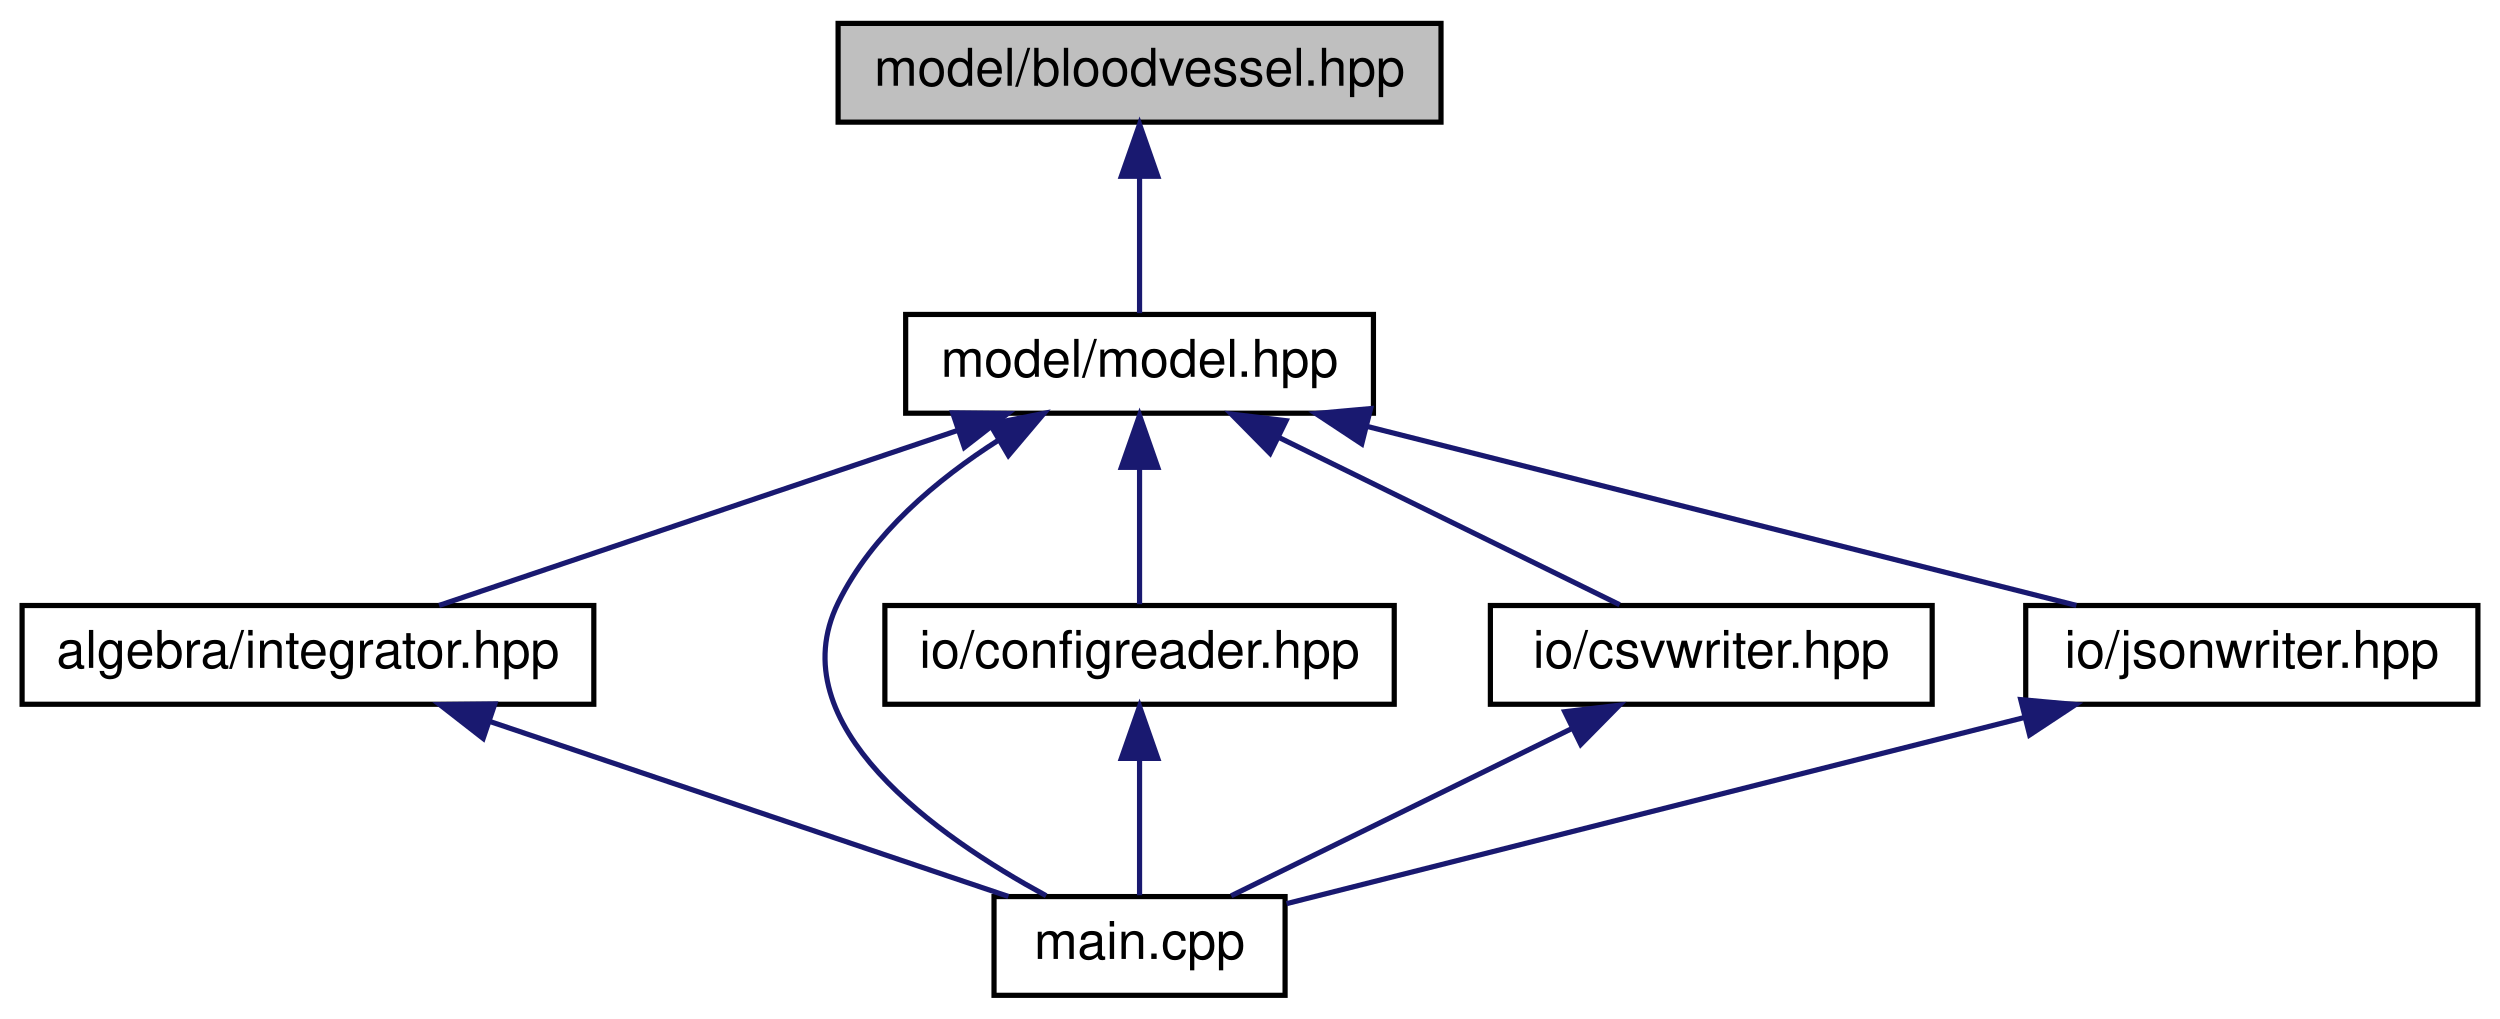
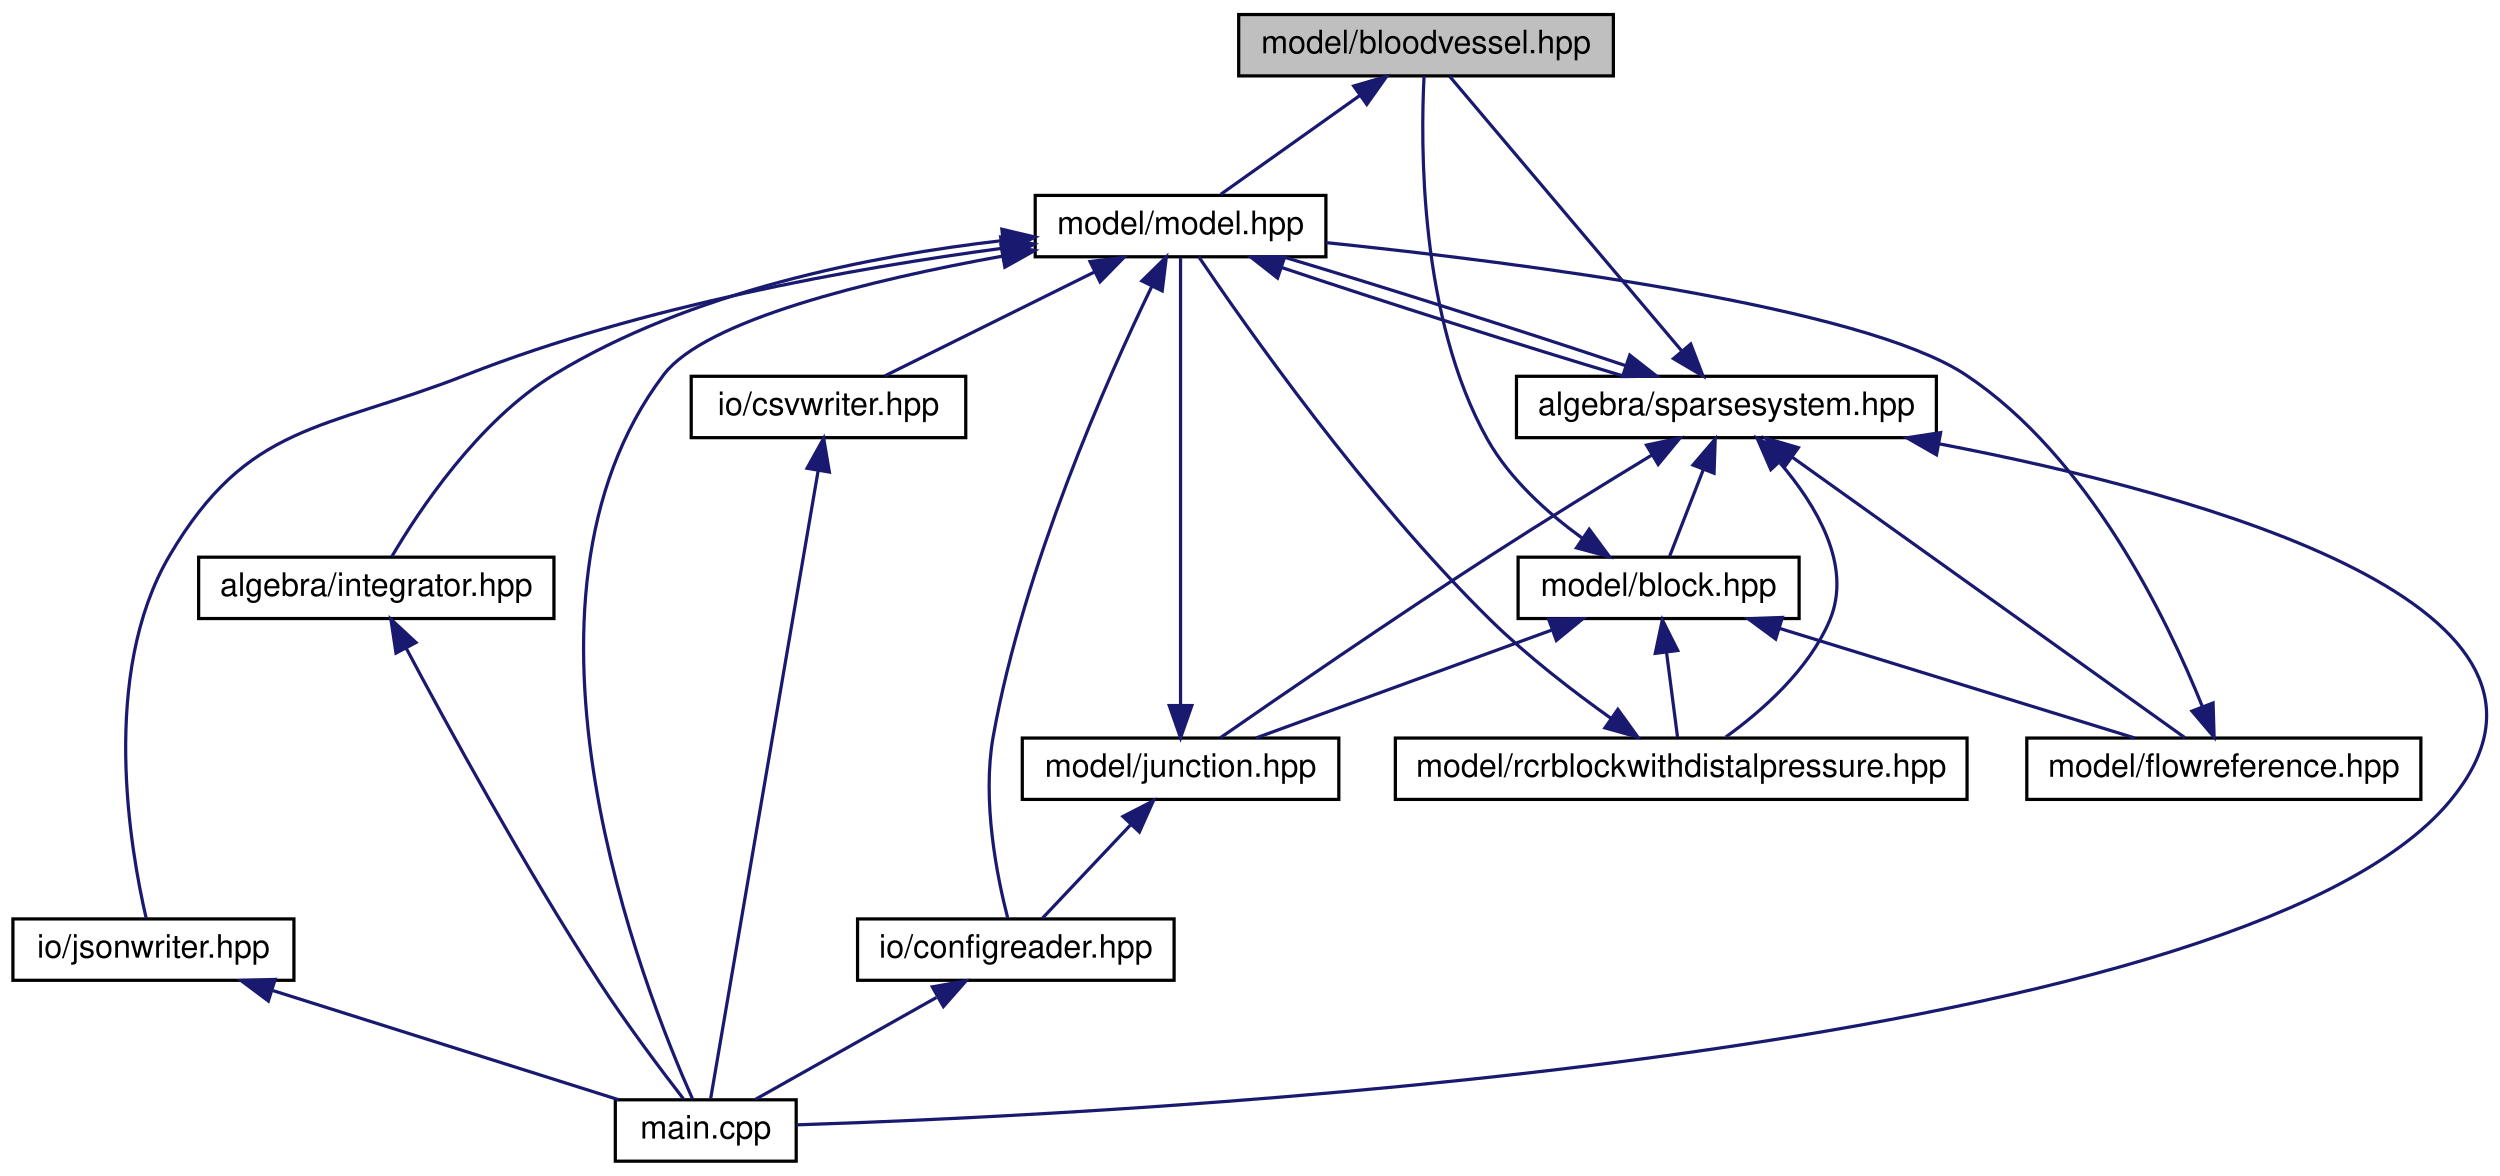
- <svg xmlns="http://www.w3.org/2000/svg" xmlns:xlink="http://www.w3.org/1999/xlink" width="481pt" height="196pt" viewBox="0.00 0.00 480.50 196.00">
-   <g id="graph0" class="graph" transform="scale(1 1) rotate(0) translate(4 192)">
+ <svg xmlns="http://www.w3.org/2000/svg" xmlns:xlink="http://www.w3.org/1999/xlink" width="774pt" height="364pt" viewBox="0.00 0.00 774.00 364.00">
+   <g id="graph0" class="graph" transform="scale(1 1) rotate(0) translate(4 360)">
    <g id="node1" class="node">
      <g id="a_node1">
        <a xlink:title="MODEL::BloodVessel source file.">
-           <polygon fill="#bfbfbf" stroke="black" points="157,-168.5 157,-187.5 273,-187.5 273,-168.5 157,-168.5" />
-           <text text-anchor="middle" x="215" y="-175.5" font-family="Helvetica,sans-Serif" font-size="10.00">model/bloodvessel.hpp</text>
+           <polygon fill="#bfbfbf" stroke="black" points="379.5,-336.5 379.5,-355.5 495.5,-355.5 495.5,-336.5 379.5,-336.5" />
+           <text text-anchor="middle" x="437.5" y="-343.5" font-family="Helvetica,sans-Serif" font-size="10.00">model/bloodvessel.hpp</text>
        </a>
      </g>
    </g>
    <g id="node2" class="node">
      <g id="a_node2">
        <a xlink:href="model_8hpp.html" target="_top" xlink:title="MODEL::Model source file.">
-           <polygon fill="none" stroke="black" points="170,-112.5 170,-131.5 260,-131.5 260,-112.5 170,-112.5" />
-           <text text-anchor="middle" x="215" y="-119.5" font-family="Helvetica,sans-Serif" font-size="10.00">model/model.hpp</text>
+           <polygon fill="none" stroke="black" points="316.5,-280.5 316.5,-299.5 406.5,-299.5 406.5,-280.5 316.5,-280.5" />
+           <text text-anchor="middle" x="361.5" y="-287.5" font-family="Helvetica,sans-Serif" font-size="10.00">model/model.hpp</text>
        </a>
      </g>
    </g>
    <g id="edge1" class="edge">
-       <path fill="none" stroke="midnightblue" d="M215,-157.8C215,-148.91 215,-138.78 215,-131.75" />
-       <polygon fill="midnightblue" stroke="midnightblue" points="211.5,-158.08 215,-168.08 218.5,-158.08 211.5,-158.08" />
+       <path fill="none" stroke="midnightblue" d="M416.92,-330.38C403.19,-320.62 385.57,-308.11 373.93,-299.83" />
+       <polygon fill="midnightblue" stroke="midnightblue" points="415.11,-333.38 425.29,-336.32 419.16,-327.68 415.11,-333.38" />
    </g>
    <g id="node3" class="node">
      <g id="a_node3">
        <a xlink:href="integrator_8hpp.html" target="_top" xlink:title="ALGEBRA::Integrator source file.">
-           <polygon fill="none" stroke="black" points="0,-56.5 0,-75.5 110,-75.5 110,-56.5 0,-56.5" />
-           <text text-anchor="middle" x="55" y="-63.5" font-family="Helvetica,sans-Serif" font-size="10.00">algebra/integrator.hpp</text>
+           <polygon fill="none" stroke="black" points="57.5,-168.5 57.5,-187.5 167.5,-187.5 167.5,-168.5 57.5,-168.5" />
+           <text text-anchor="middle" x="112.5" y="-175.5" font-family="Helvetica,sans-Serif" font-size="10.00">algebra/integrator.hpp</text>
        </a>
      </g>
    </g>
    <g id="edge2" class="edge">
-       <path fill="none" stroke="midnightblue" d="M179.95,-109.17C149.83,-99 107.1,-84.59 80.23,-75.52" />
-       <polygon fill="midnightblue" stroke="midnightblue" points="179.05,-112.56 189.65,-112.44 181.29,-105.93 179.05,-112.56" />
+       <path fill="none" stroke="midnightblue" d="M306.44,-285.53C265.56,-280.84 209.8,-269.83 167.5,-244 144.03,-229.67 125.63,-201.85 117.32,-187.71" />
+       <polygon fill="midnightblue" stroke="midnightblue" points="306.18,-289.03 316.49,-286.59 306.92,-282.06 306.18,-289.03" />
    </g>
    <g id="node4" class="node">
      <g id="a_node4">
        <a xlink:href="main_8cpp.html" target="_top" xlink:title="Main routine of svZeroDSolver.">
-           <polygon fill="none" stroke="black" points="187,-0.5 187,-19.5 243,-19.5 243,-0.5 187,-0.5" />
-           <text text-anchor="middle" x="215" y="-7.5" font-family="Helvetica,sans-Serif" font-size="10.00">main.cpp</text>
-         </a>
-       </g>
-     </g>
-     <g id="edge10" class="edge">
-       <path fill="none" stroke="midnightblue" d="M187.87,-107.32C176.1,-99.82 163.52,-89.32 157,-76 145.49,-52.5 176.02,-31.08 197.03,-19.66" />
-       <polygon fill="midnightblue" stroke="midnightblue" points="186.22,-110.41 196.61,-112.47 189.77,-104.38 186.22,-110.41" />
+           <polygon fill="none" stroke="black" points="186.5,-0.5 186.5,-19.5 242.5,-19.5 242.5,-0.5 186.5,-0.5" />
+           <text text-anchor="middle" x="214.5" y="-7.5" font-family="Helvetica,sans-Serif" font-size="10.00">main.cpp</text>
+         </a>
+       </g>
+     </g>
+     <g id="edge26" class="edge">
+       <path fill="none" stroke="midnightblue" d="M306.44,-280.72C265.4,-273.29 214.34,-260.95 201.5,-244 147.92,-173.28 195.53,-53.04 210.41,-19.76" />
+       <polygon fill="midnightblue" stroke="midnightblue" points="305.9,-284.18 316.36,-282.46 307.11,-277.28 305.9,-284.18" />
    </g>
    <g id="node5" class="node">
      <g id="a_node5">
+         <a xlink:href="sparsesystem_8hpp.html" target="_top" xlink:title="ALGEBRA::SparseSystem source file.">
+           <polygon fill="none" stroke="black" points="465.5,-224.5 465.5,-243.5 595.5,-243.5 595.5,-224.5 465.5,-224.5" />
+           <text text-anchor="middle" x="530.5" y="-231.5" font-family="Helvetica,sans-Serif" font-size="10.00">algebra/sparsesystem.hpp</text>
+         </a>
+       </g>
+     </g>
+     <g id="edge4" class="edge">
+       <path fill="none" stroke="midnightblue" d="M392.82,-277.17C423.06,-267 468.39,-252.59 498.77,-243.52" />
+       <polygon fill="midnightblue" stroke="midnightblue" points="391.53,-273.91 383.19,-280.44 393.78,-280.54 391.53,-273.91" />
+     </g>
+     <g id="node9" class="node">
+       <g id="a_node9">
        <a xlink:href="configreader_8hpp.html" target="_top" xlink:title="IO::ConfigReader source file.">
-           <polygon fill="none" stroke="black" points="166,-56.5 166,-75.5 264,-75.5 264,-56.5 166,-56.5" />
-           <text text-anchor="middle" x="215" y="-63.5" font-family="Helvetica,sans-Serif" font-size="10.00">io/configreader.hpp</text>
-         </a>
-       </g>
-     </g>
-     <g id="edge4" class="edge">
-       <path fill="none" stroke="midnightblue" d="M215,-101.8C215,-92.91 215,-82.78 215,-75.75" />
-       <polygon fill="midnightblue" stroke="midnightblue" points="211.5,-102.08 215,-112.08 218.5,-102.08 211.5,-102.08" />
+           <polygon fill="none" stroke="black" points="261.5,-56.5 261.5,-75.5 359.5,-75.5 359.5,-56.5 261.5,-56.5" />
+           <text text-anchor="middle" x="310.5" y="-63.5" font-family="Helvetica,sans-Serif" font-size="10.00">io/configreader.hpp</text>
+         </a>
+       </g>
+     </g>
+     <g id="edge21" class="edge">
+       <path fill="none" stroke="midnightblue" d="M352.63,-271.39C338.86,-242.94 312.93,-184.73 303.5,-132 299.94,-112.11 304.72,-88.46 307.96,-75.89" />
+       <polygon fill="midnightblue" stroke="midnightblue" points="349.54,-273.03 357.1,-280.45 355.82,-269.94 349.54,-273.03" />
+     </g>
+     <g id="node11" class="node">
+       <g id="a_node11">
+         <a xlink:href="csvwriter_8hpp.html" target="_top" xlink:title="IO::write_csv source file.">
+           <polygon fill="none" stroke="black" points="210,-224.5 210,-243.5 295,-243.5 295,-224.5 210,-224.5" />
+           <text text-anchor="middle" x="252.5" y="-231.5" font-family="Helvetica,sans-Serif" font-size="10.00">io/csvwriter.hpp</text>
+         </a>
+       </g>
+     </g>
+     <g id="edge22" class="edge">
+       <path fill="none" stroke="midnightblue" d="M334.98,-275.86C314.77,-265.85 287.51,-252.35 269.97,-243.65" />
+       <polygon fill="midnightblue" stroke="midnightblue" points="333.47,-279.02 343.99,-280.32 336.58,-272.75 333.47,-279.02" />
+     </g>
+     <g id="node12" class="node">
+       <g id="a_node12">
+         <a xlink:href="jsonwriter_8hpp.html" target="_top" xlink:title="IO::write_json source file.">
+           <polygon fill="none" stroke="black" points="0,-56.5 0,-75.5 87,-75.5 87,-56.5 0,-56.5" />
+           <text text-anchor="middle" x="43.5" y="-63.5" font-family="Helvetica,sans-Serif" font-size="10.00">io/jsonwriter.hpp</text>
+         </a>
+       </g>
+     </g>
+     <g id="edge24" class="edge">
+       <path fill="none" stroke="midnightblue" d="M306.18,-283.12C260.55,-277.01 194.72,-265.27 140.5,-244 95.94,-226.52 72.81,-229.24 48.5,-188 26.83,-151.23 36.38,-96.69 41.27,-75.68" />
+       <polygon fill="midnightblue" stroke="midnightblue" points="305.81,-286.6 316.18,-284.41 306.71,-279.66 305.81,-286.6" />
+     </g>
+     <g id="edge3" class="edge">
+       <path fill="none" stroke="midnightblue" d="M121.74,-159.35C134.44,-135.45 158.35,-91.68 181.5,-56 189.94,-43 200.72,-28.67 207.62,-19.75" />
+       <polygon fill="midnightblue" stroke="midnightblue" points="118.6,-157.81 117.02,-168.29 124.79,-161.08 118.6,-157.81" />
+     </g>
+     <g id="edge16" class="edge">
+       <path fill="none" stroke="midnightblue" d="M516.67,-251.36C496.64,-275.05 460.28,-318.05 444.8,-336.37" />
+       <polygon fill="midnightblue" stroke="midnightblue" points="519.45,-253.49 523.24,-243.59 514.11,-248.97 519.45,-253.49" />
+     </g>
+     <g id="edge19" class="edge">
+       <path fill="none" stroke="midnightblue" d="M499.31,-246.78C469.12,-256.94 423.79,-271.36 393.37,-280.44" />
+       <polygon fill="midnightblue" stroke="midnightblue" points="500.58,-250.05 508.93,-243.52 498.33,-243.42 500.58,-250.05" />
+     </g>
+     <g id="edge5" class="edge">
+       <path fill="none" stroke="midnightblue" d="M596.21,-222.62C678.87,-206.82 804.36,-172.05 754.5,-112 688.17,-32.11 343.99,-15.05 242.62,-11.74" />
+       <polygon fill="midnightblue" stroke="midnightblue" points="595.54,-219.19 586.35,-224.46 596.82,-226.07 595.54,-219.19" />
    </g>
    <g id="node6" class="node">
      <g id="a_node6">
-         <a xlink:href="csvwriter_8hpp.html" target="_top" xlink:title="IO::write_csv source file.">
-           <polygon fill="none" stroke="black" points="282.5,-56.5 282.5,-75.5 367.5,-75.5 367.5,-56.5 282.5,-56.5" />
-           <text text-anchor="middle" x="325" y="-63.5" font-family="Helvetica,sans-Serif" font-size="10.00">io/csvwriter.hpp</text>
+         <a xlink:href="block_8hpp.html" target="_top" xlink:title="MODEL::Block source file.">
+           <polygon fill="none" stroke="black" points="466,-168.5 466,-187.5 553,-187.5 553,-168.5 466,-168.5" />
+           <text text-anchor="middle" x="509.5" y="-175.5" font-family="Helvetica,sans-Serif" font-size="10.00">model/block.hpp</text>
        </a>
      </g>
    </g>
    <g id="edge6" class="edge">
-       <path fill="none" stroke="midnightblue" d="M241.76,-107.86C262.16,-97.85 289.67,-84.35 307.37,-75.65" />
-       <polygon fill="midnightblue" stroke="midnightblue" points="240.11,-104.78 232.67,-112.32 243.19,-111.06 240.11,-104.78" />
+       <path fill="none" stroke="midnightblue" d="M523.38,-214.69C519.84,-205.59 515.73,-195.01 512.9,-187.75" />
+       <polygon fill="midnightblue" stroke="midnightblue" points="520.15,-216.03 527.03,-224.08 526.67,-213.49 520.15,-216.03" />
    </g>
    <g id="node7" class="node">
      <g id="a_node7">
-         <a xlink:href="jsonwriter_8hpp.html" target="_top" xlink:title="IO::write_json source file.">
-           <polygon fill="none" stroke="black" points="385.5,-56.5 385.5,-75.5 472.5,-75.5 472.5,-56.5 385.5,-56.5" />
-           <text text-anchor="middle" x="429" y="-63.5" font-family="Helvetica,sans-Serif" font-size="10.00">io/jsonwriter.hpp</text>
-         </a>
-       </g>
+         <a xlink:href="flowreference_8hpp.html" target="_top" xlink:title="MODEL::FlowReference source file.">
+           <polygon fill="none" stroke="black" points="623.5,-112.5 623.5,-131.5 745.5,-131.5 745.5,-112.5 623.5,-112.5" />
+           <text text-anchor="middle" x="684.5" y="-119.5" font-family="Helvetica,sans-Serif" font-size="10.00">model/flowreference.hpp</text>
+         </a>
+       </g>
+     </g>
+     <g id="edge17" class="edge">
+       <path fill="none" stroke="midnightblue" d="M550.92,-218.42C583.49,-195.15 646.21,-150.35 672.47,-131.59" />
+       <polygon fill="midnightblue" stroke="midnightblue" points="548.69,-215.71 542.58,-224.37 552.76,-221.4 548.69,-215.71" />
+     </g>
+     <g id="node8" class="node">
+       <g id="a_node8">
+         <a xlink:href="junction_8hpp.html" target="_top" xlink:title="MODEL::Junction source file.">
+           <polygon fill="none" stroke="black" points="312.5,-112.5 312.5,-131.5 410.5,-131.5 410.5,-112.5 312.5,-112.5" />
+           <text text-anchor="middle" x="361.5" y="-119.5" font-family="Helvetica,sans-Serif" font-size="10.00">model/junction.hpp</text>
+         </a>
+       </g>
+     </g>
+     <g id="edge18" class="edge">
+       <path fill="none" stroke="midnightblue" d="M507.35,-219.08C492.92,-210.31 474.01,-198.67 457.5,-188 427.07,-168.33 391.97,-144.19 373.81,-131.58" />
+       <polygon fill="midnightblue" stroke="midnightblue" points="505.75,-222.2 516.12,-224.38 509.38,-216.21 505.75,-222.2" />
+     </g>
+     <g id="node10" class="node">
+       <g id="a_node10">
+         <a xlink:href="rcrblockwithdistalpressure_8hpp.html" target="_top" xlink:title="MODEL::RCRBlockWithDistalPressure source file.">
+           <polygon fill="none" stroke="black" points="428,-112.5 428,-131.5 605,-131.5 605,-112.5 428,-112.5" />
+           <text text-anchor="middle" x="516.5" y="-119.5" font-family="Helvetica,sans-Serif" font-size="10.00">model/rcrblockwithdistalpressure.hpp</text>
+         </a>
+       </g>
+     </g>
+     <g id="edge20" class="edge">
+       <path fill="none" stroke="midnightblue" d="M547.09,-216.69C558.21,-203.69 569.62,-184.93 562.5,-168 556,-152.55 541.33,-139.76 530.29,-131.81" />
+       <polygon fill="midnightblue" stroke="midnightblue" points="544.25,-214.61 540.02,-224.32 549.38,-219.36 544.25,-214.61" />
+     </g>
+     <g id="edge7" class="edge">
+       <path fill="none" stroke="midnightblue" d="M485.76,-193.46C475.11,-201.19 463.42,-211.66 456.5,-224 435.38,-261.65 435.81,-315.67 436.89,-336.43" />
+       <polygon fill="midnightblue" stroke="midnightblue" points="488.02,-196.15 494.32,-187.63 484.08,-190.37 488.02,-196.15" />
    </g>
    <g id="edge8" class="edge">
-       <path fill="none" stroke="midnightblue" d="M258.76,-109.96C299.17,-99.76 358.37,-84.82 395.25,-75.52" />
-       <polygon fill="midnightblue" stroke="midnightblue" points="257.75,-106.6 248.91,-112.44 259.46,-113.39 257.75,-106.6" />
-     </g>
-     <g id="edge3" class="edge">
-       <path fill="none" stroke="midnightblue" d="M90.05,-53.17C120.17,-43 162.9,-28.59 189.77,-19.52" />
-       <polygon fill="midnightblue" stroke="midnightblue" points="88.71,-49.93 80.35,-56.44 90.95,-56.56 88.71,-49.93" />
-     </g>
-     <g id="edge5" class="edge">
-       <path fill="none" stroke="midnightblue" d="M215,-45.8C215,-36.91 215,-26.78 215,-19.75" />
-       <polygon fill="midnightblue" stroke="midnightblue" points="211.5,-46.08 215,-56.08 218.5,-46.08 211.5,-46.08" />
-     </g>
-     <g id="edge7" class="edge">
-       <path fill="none" stroke="midnightblue" d="M298.24,-51.86C277.84,-41.85 250.33,-28.35 232.63,-19.65" />
-       <polygon fill="midnightblue" stroke="midnightblue" points="296.81,-55.06 307.33,-56.32 299.89,-48.78 296.81,-55.06" />
+       <path fill="none" stroke="midnightblue" d="M546.97,-165.44C579.97,-155.26 627.26,-140.66 656.9,-131.52" />
+       <polygon fill="midnightblue" stroke="midnightblue" points="545.75,-162.15 537.23,-168.44 547.82,-168.84 545.75,-162.15" />
+     </g>
+     <g id="edge10" class="edge">
+       <path fill="none" stroke="midnightblue" d="M476.35,-164.91C448.53,-154.75 409.48,-140.51 384.84,-131.52" />
+       <polygon fill="midnightblue" stroke="midnightblue" points="475.46,-168.3 486.05,-168.44 477.85,-161.73 475.46,-168.3" />
+     </g>
+     <g id="edge14" class="edge">
+       <path fill="none" stroke="midnightblue" d="M511.95,-158.1C513.11,-149.14 514.44,-138.86 515.37,-131.75" />
+       <polygon fill="midnightblue" stroke="midnightblue" points="508.47,-157.72 510.66,-168.08 515.41,-158.62 508.47,-157.72" />
    </g>
    <g id="edge9" class="edge">
-       <path fill="none" stroke="midnightblue" d="M385.3,-53.97C342.82,-43.25 279.55,-27.29 243.28,-18.14" />
-       <polygon fill="midnightblue" stroke="midnightblue" points="384.54,-57.39 395.09,-56.44 386.25,-50.6 384.54,-57.39" />
+       <path fill="none" stroke="midnightblue" d="M677.87,-141.21C666.99,-168.29 642.69,-218.72 604.5,-244 572.66,-265.08 467.62,-278.6 406.56,-284.88" />
+       <polygon fill="midnightblue" stroke="midnightblue" points="681.17,-142.36 681.49,-131.77 674.64,-139.85 681.17,-142.36" />
+     </g>
+     <g id="edge13" class="edge">
+       <path fill="none" stroke="midnightblue" d="M361.5,-141.58C361.5,-177.21 361.5,-253.95 361.5,-280.08" />
+       <polygon fill="midnightblue" stroke="midnightblue" points="365,-141.57 361.5,-131.57 358,-141.57 365,-141.57" />
+     </g>
+     <g id="edge11" class="edge">
+       <path fill="none" stroke="midnightblue" d="M346.12,-104.72C337.13,-95.2 326.14,-83.56 318.76,-75.75" />
+       <polygon fill="midnightblue" stroke="midnightblue" points="343.67,-107.22 353.08,-112.08 348.76,-102.41 343.67,-107.22" />
+     </g>
+     <g id="edge12" class="edge">
+       <path fill="none" stroke="midnightblue" d="M285.93,-51.18C268.26,-41.24 244.99,-28.15 229.89,-19.65" />
+       <polygon fill="midnightblue" stroke="midnightblue" points="284.64,-54.47 295.08,-56.32 288.08,-48.37 284.64,-54.47" />
+     </g>
+     <g id="edge15" class="edge">
+       <path fill="none" stroke="midnightblue" d="M494.8,-137.57C483.17,-145.85 468.93,-156.78 457.5,-168 418.64,-206.12 381.05,-259.87 367.14,-280.49" />
+       <polygon fill="midnightblue" stroke="midnightblue" points="496.89,-140.38 503.09,-131.79 492.89,-134.64 496.89,-140.38" />
+     </g>
+     <g id="edge23" class="edge">
+       <path fill="none" stroke="midnightblue" d="M249.3,-214.3C241.48,-168.64 221.66,-52.85 216.02,-19.88" />
+       <polygon fill="midnightblue" stroke="midnightblue" points="245.87,-215.03 251.01,-224.3 252.77,-213.85 245.87,-215.03" />
+     </g>
+     <g id="edge25" class="edge">
+       <path fill="none" stroke="midnightblue" d="M80.54,-53.3C112.76,-43.13 158.69,-28.62 187.53,-19.52" />
+       <polygon fill="midnightblue" stroke="midnightblue" points="79.08,-50.09 70.6,-56.44 81.19,-56.77 79.08,-50.09" />
    </g>
  </g>
</svg>
